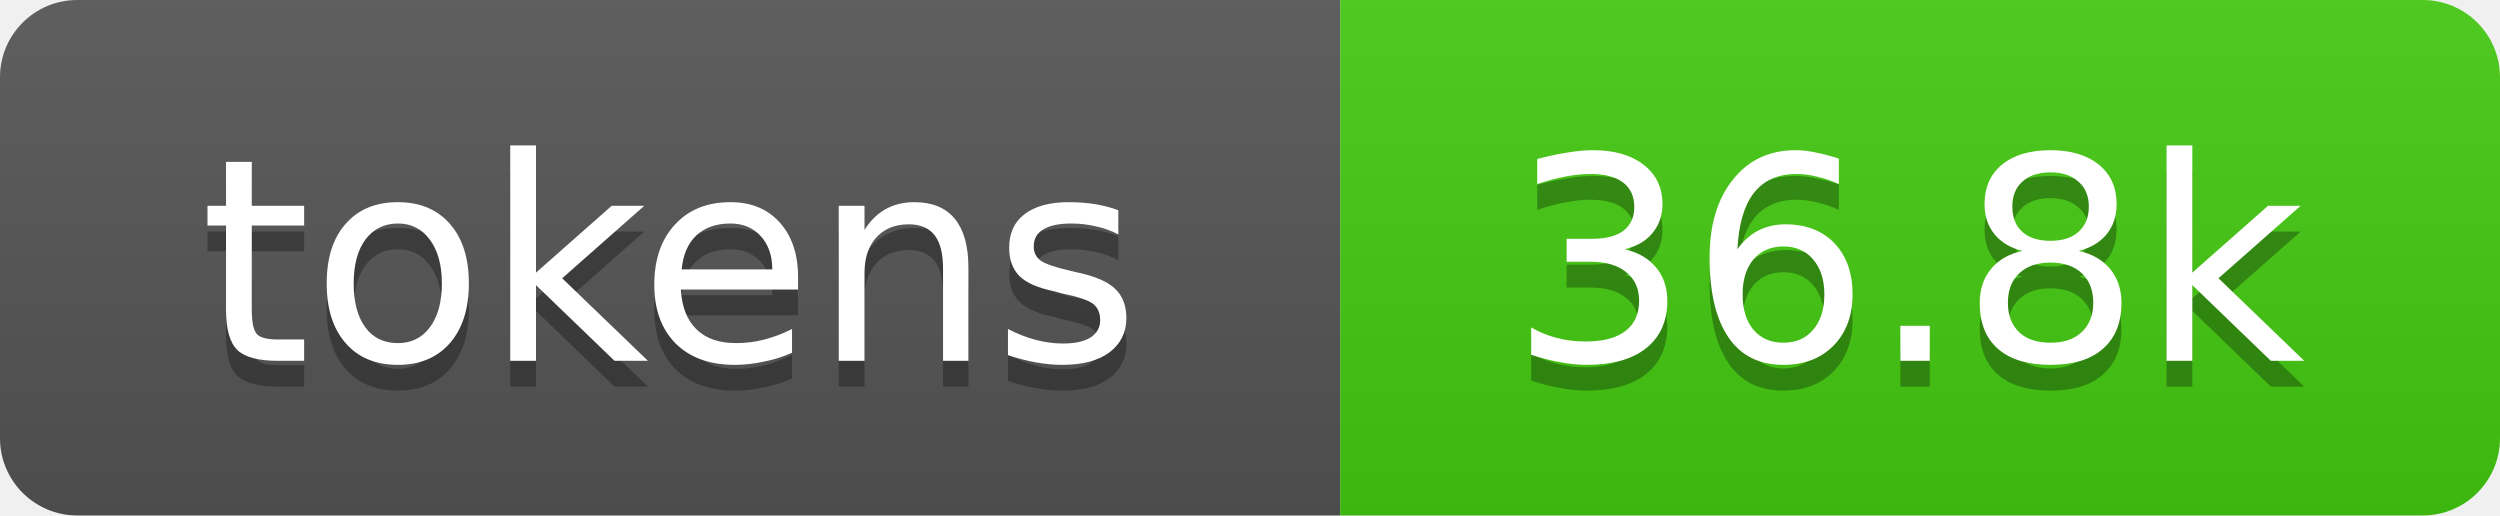
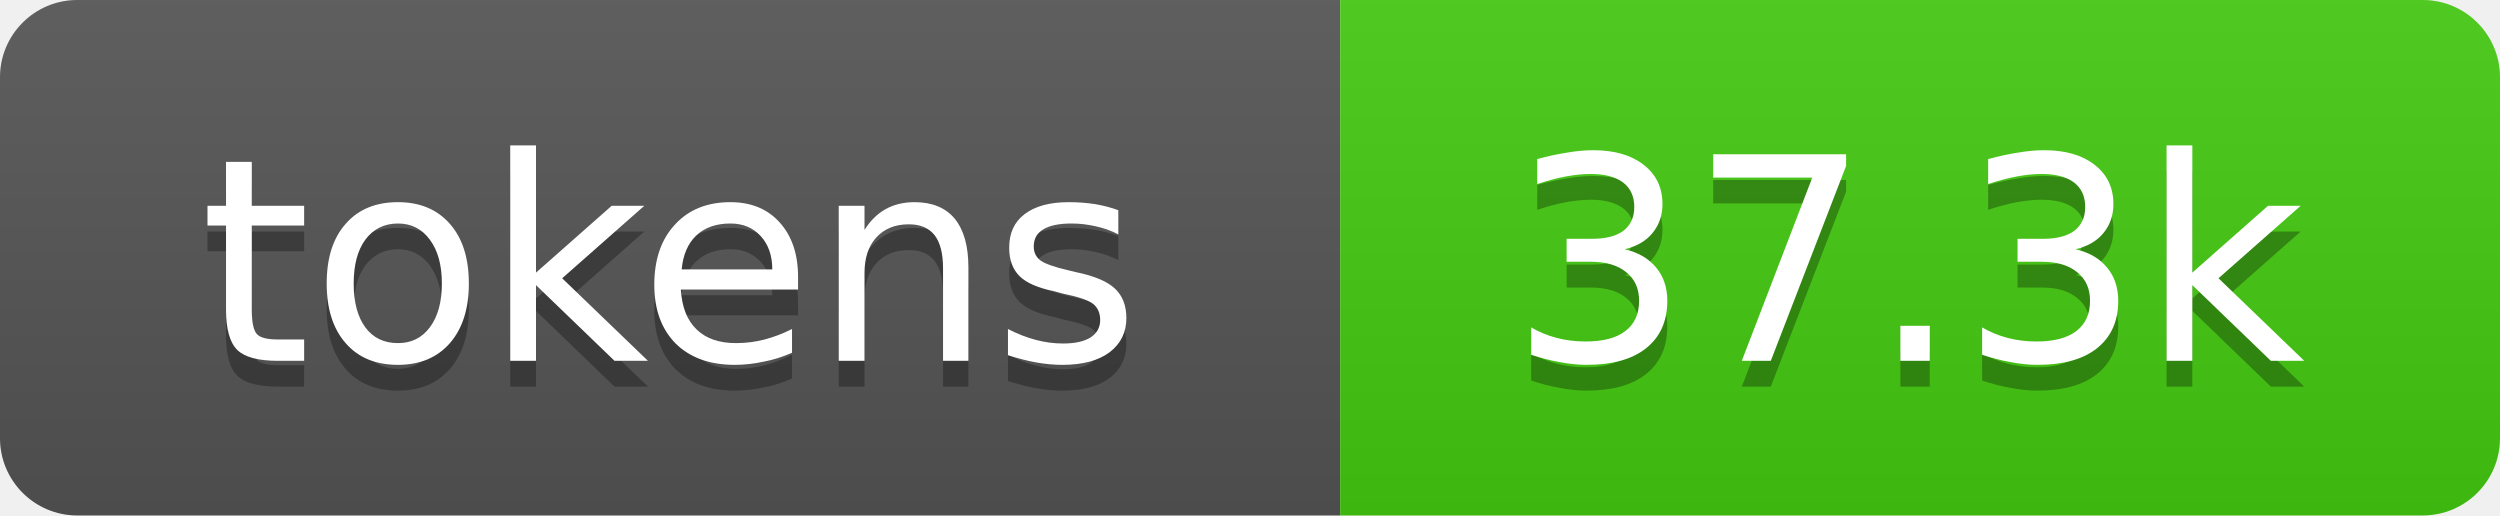
- <svg xmlns="http://www.w3.org/2000/svg" xmlns:xlink="http://www.w3.org/1999/xlink" width="97" height="20" role="img" aria-label="36.8k tokens, 18% of context window">
+ <svg xmlns="http://www.w3.org/2000/svg" xmlns:xlink="http://www.w3.org/1999/xlink" width="97" height="20" role="img" aria-label="37.3k tokens, 19% of context window">
  <linearGradient id="s" x2="0" y2="100%">
    <stop offset="0" stop-color="#bbb" stop-opacity=".1" />
    <stop offset="1" stop-opacity=".1" />
  </linearGradient>
  <clipPath id="r">
    <rect width="97" height="20" rx="3" fill="#fff" />
  </clipPath>
  <a xlink:href="https://github.com/qwibitai/nanoclaw/tree/main/repo-tokens">
    <g clip-path="url(#r)">
      <rect width="52" height="20" fill="#555" />
      <rect x="52" width="45" height="20" fill="#4c1" />
      <rect width="97" height="20" fill="url(#s)" />
      <g fill="#fff" text-anchor="middle" font-family="Verdana,Geneva,DejaVu Sans,sans-serif" font-size="11">
        <text aria-hidden="true" x="26" y="15" fill="#010101" fill-opacity=".3">tokens</text>
        <text x="26" y="14">tokens</text>
-         <text aria-hidden="true" x="74" y="15" fill="#010101" fill-opacity=".3">36.8k</text>
-         <text x="74" y="14">36.8k</text>
+         <text aria-hidden="true" x="74" y="15" fill="#010101" fill-opacity=".3">37.3k</text>
+         <text x="74" y="14">37.3k</text>
      </g>
    </g>
  </a>
</svg>
